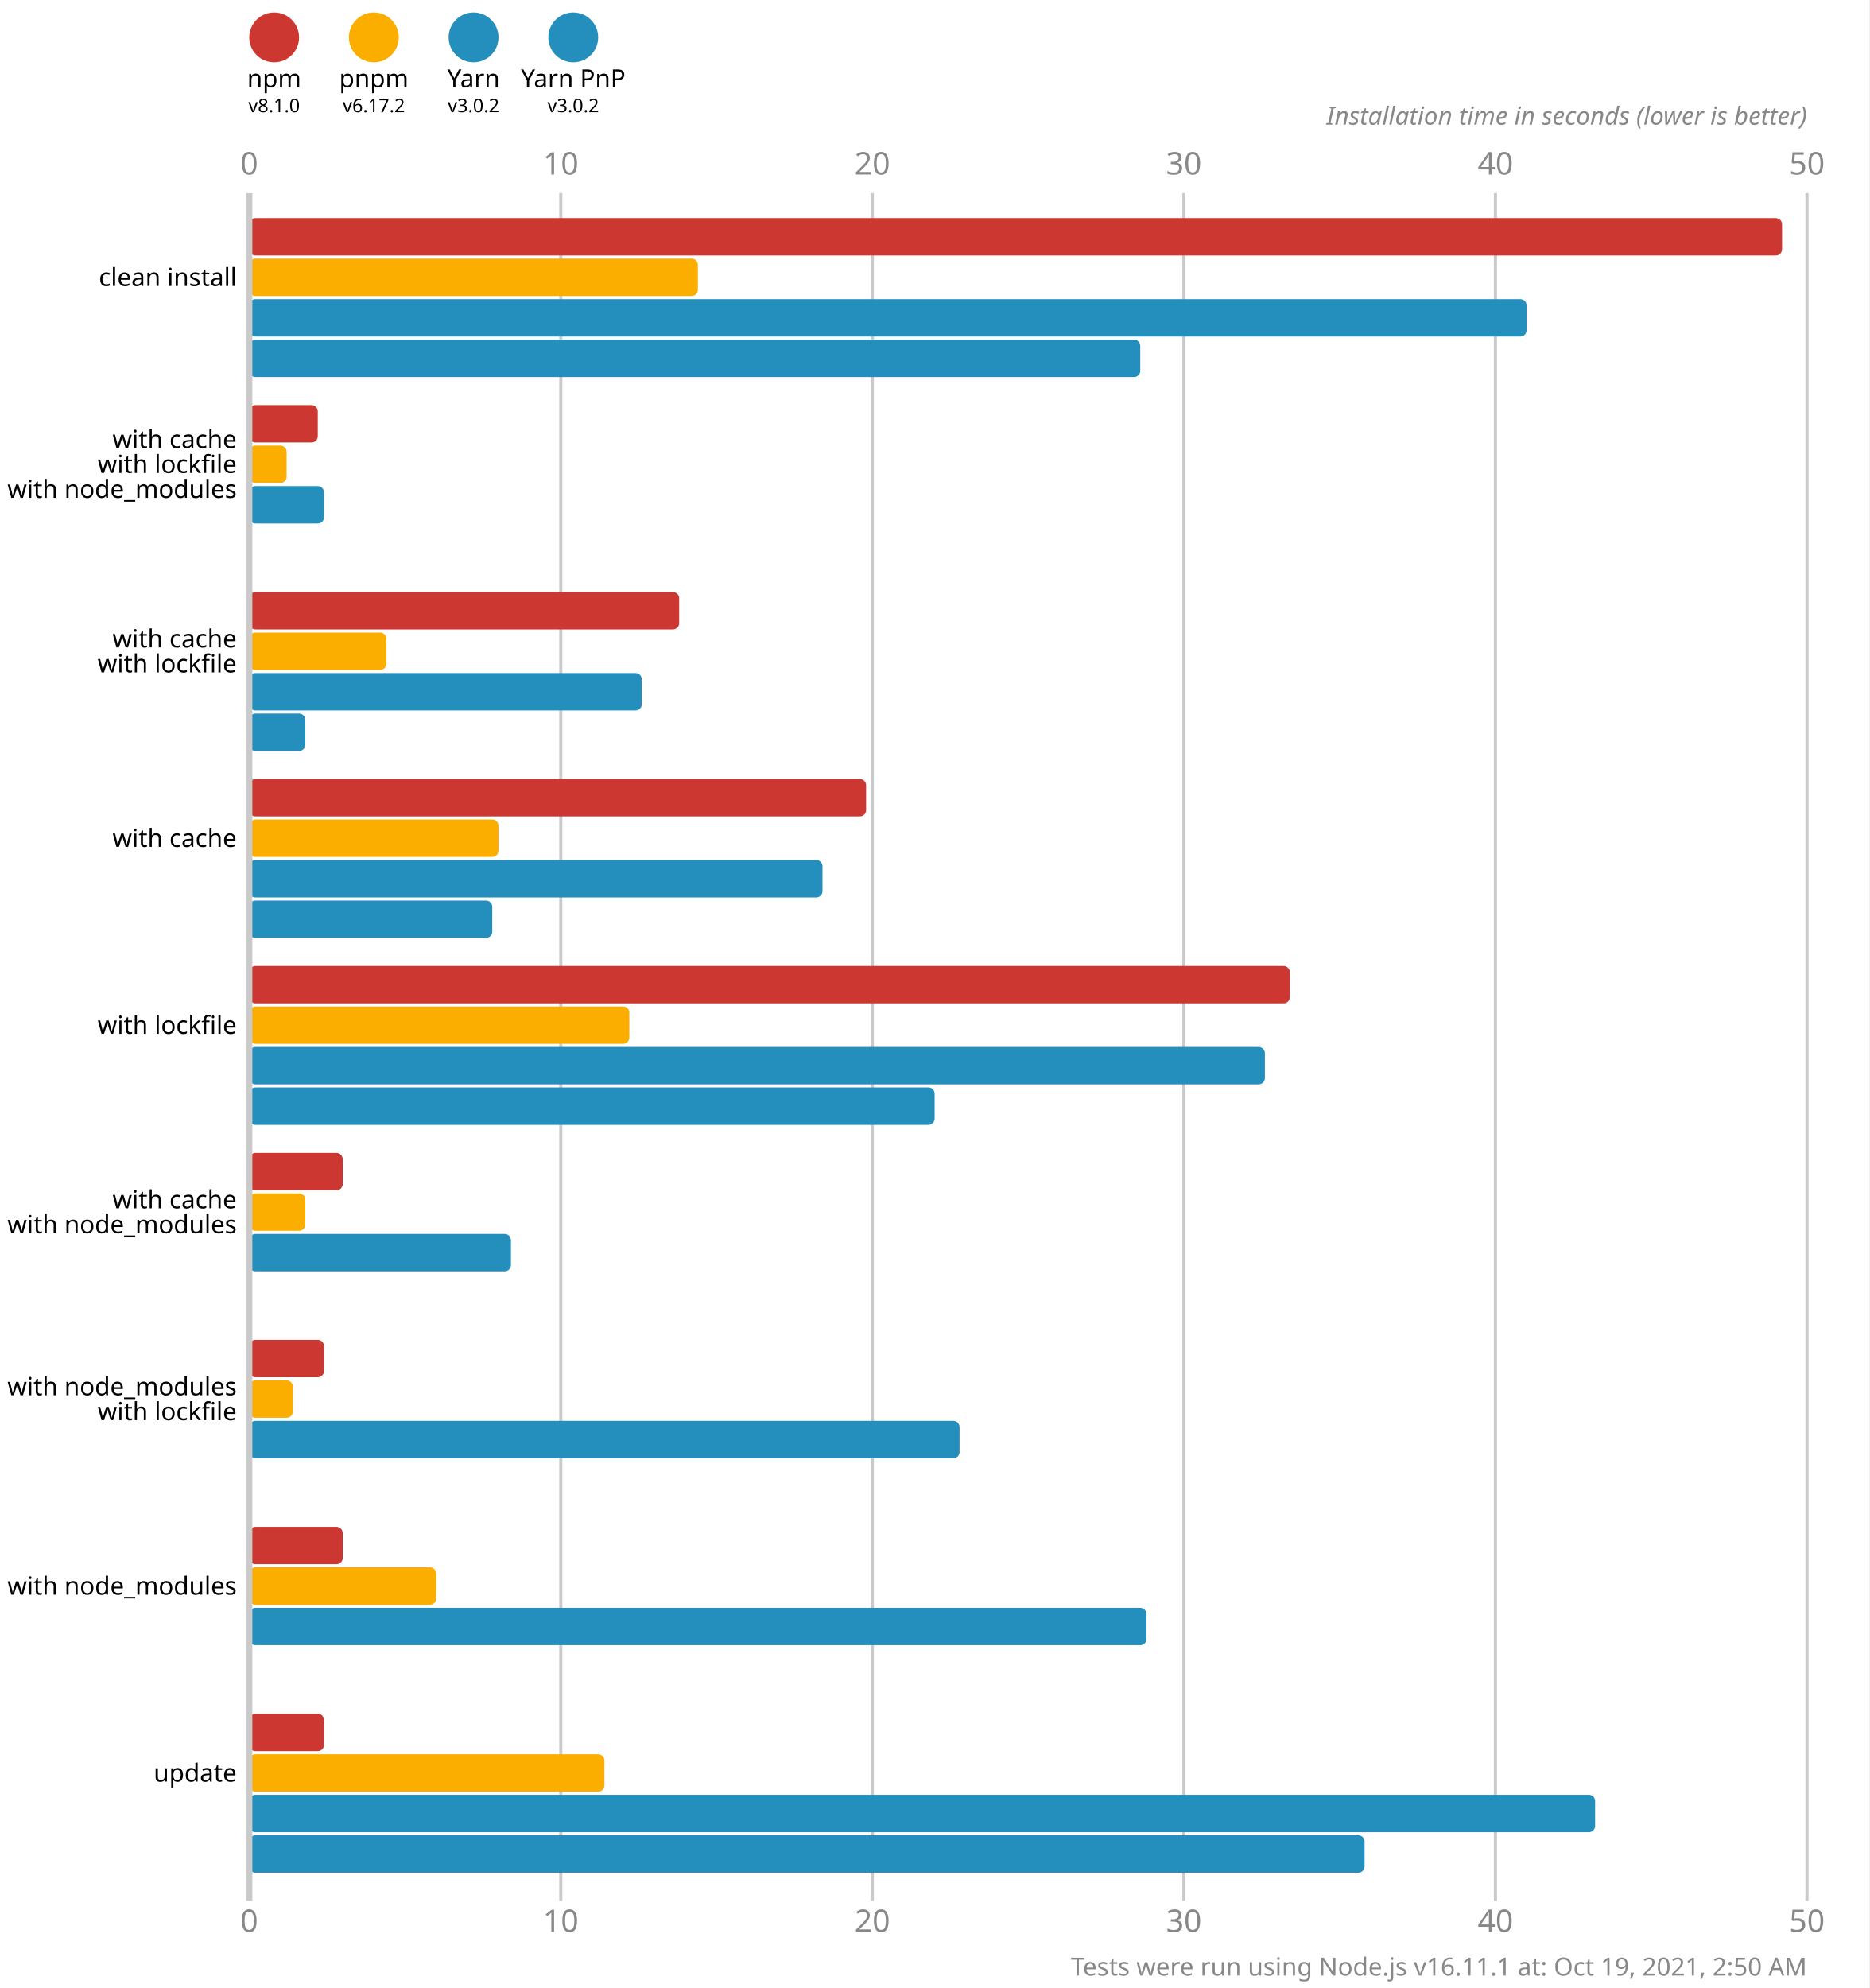
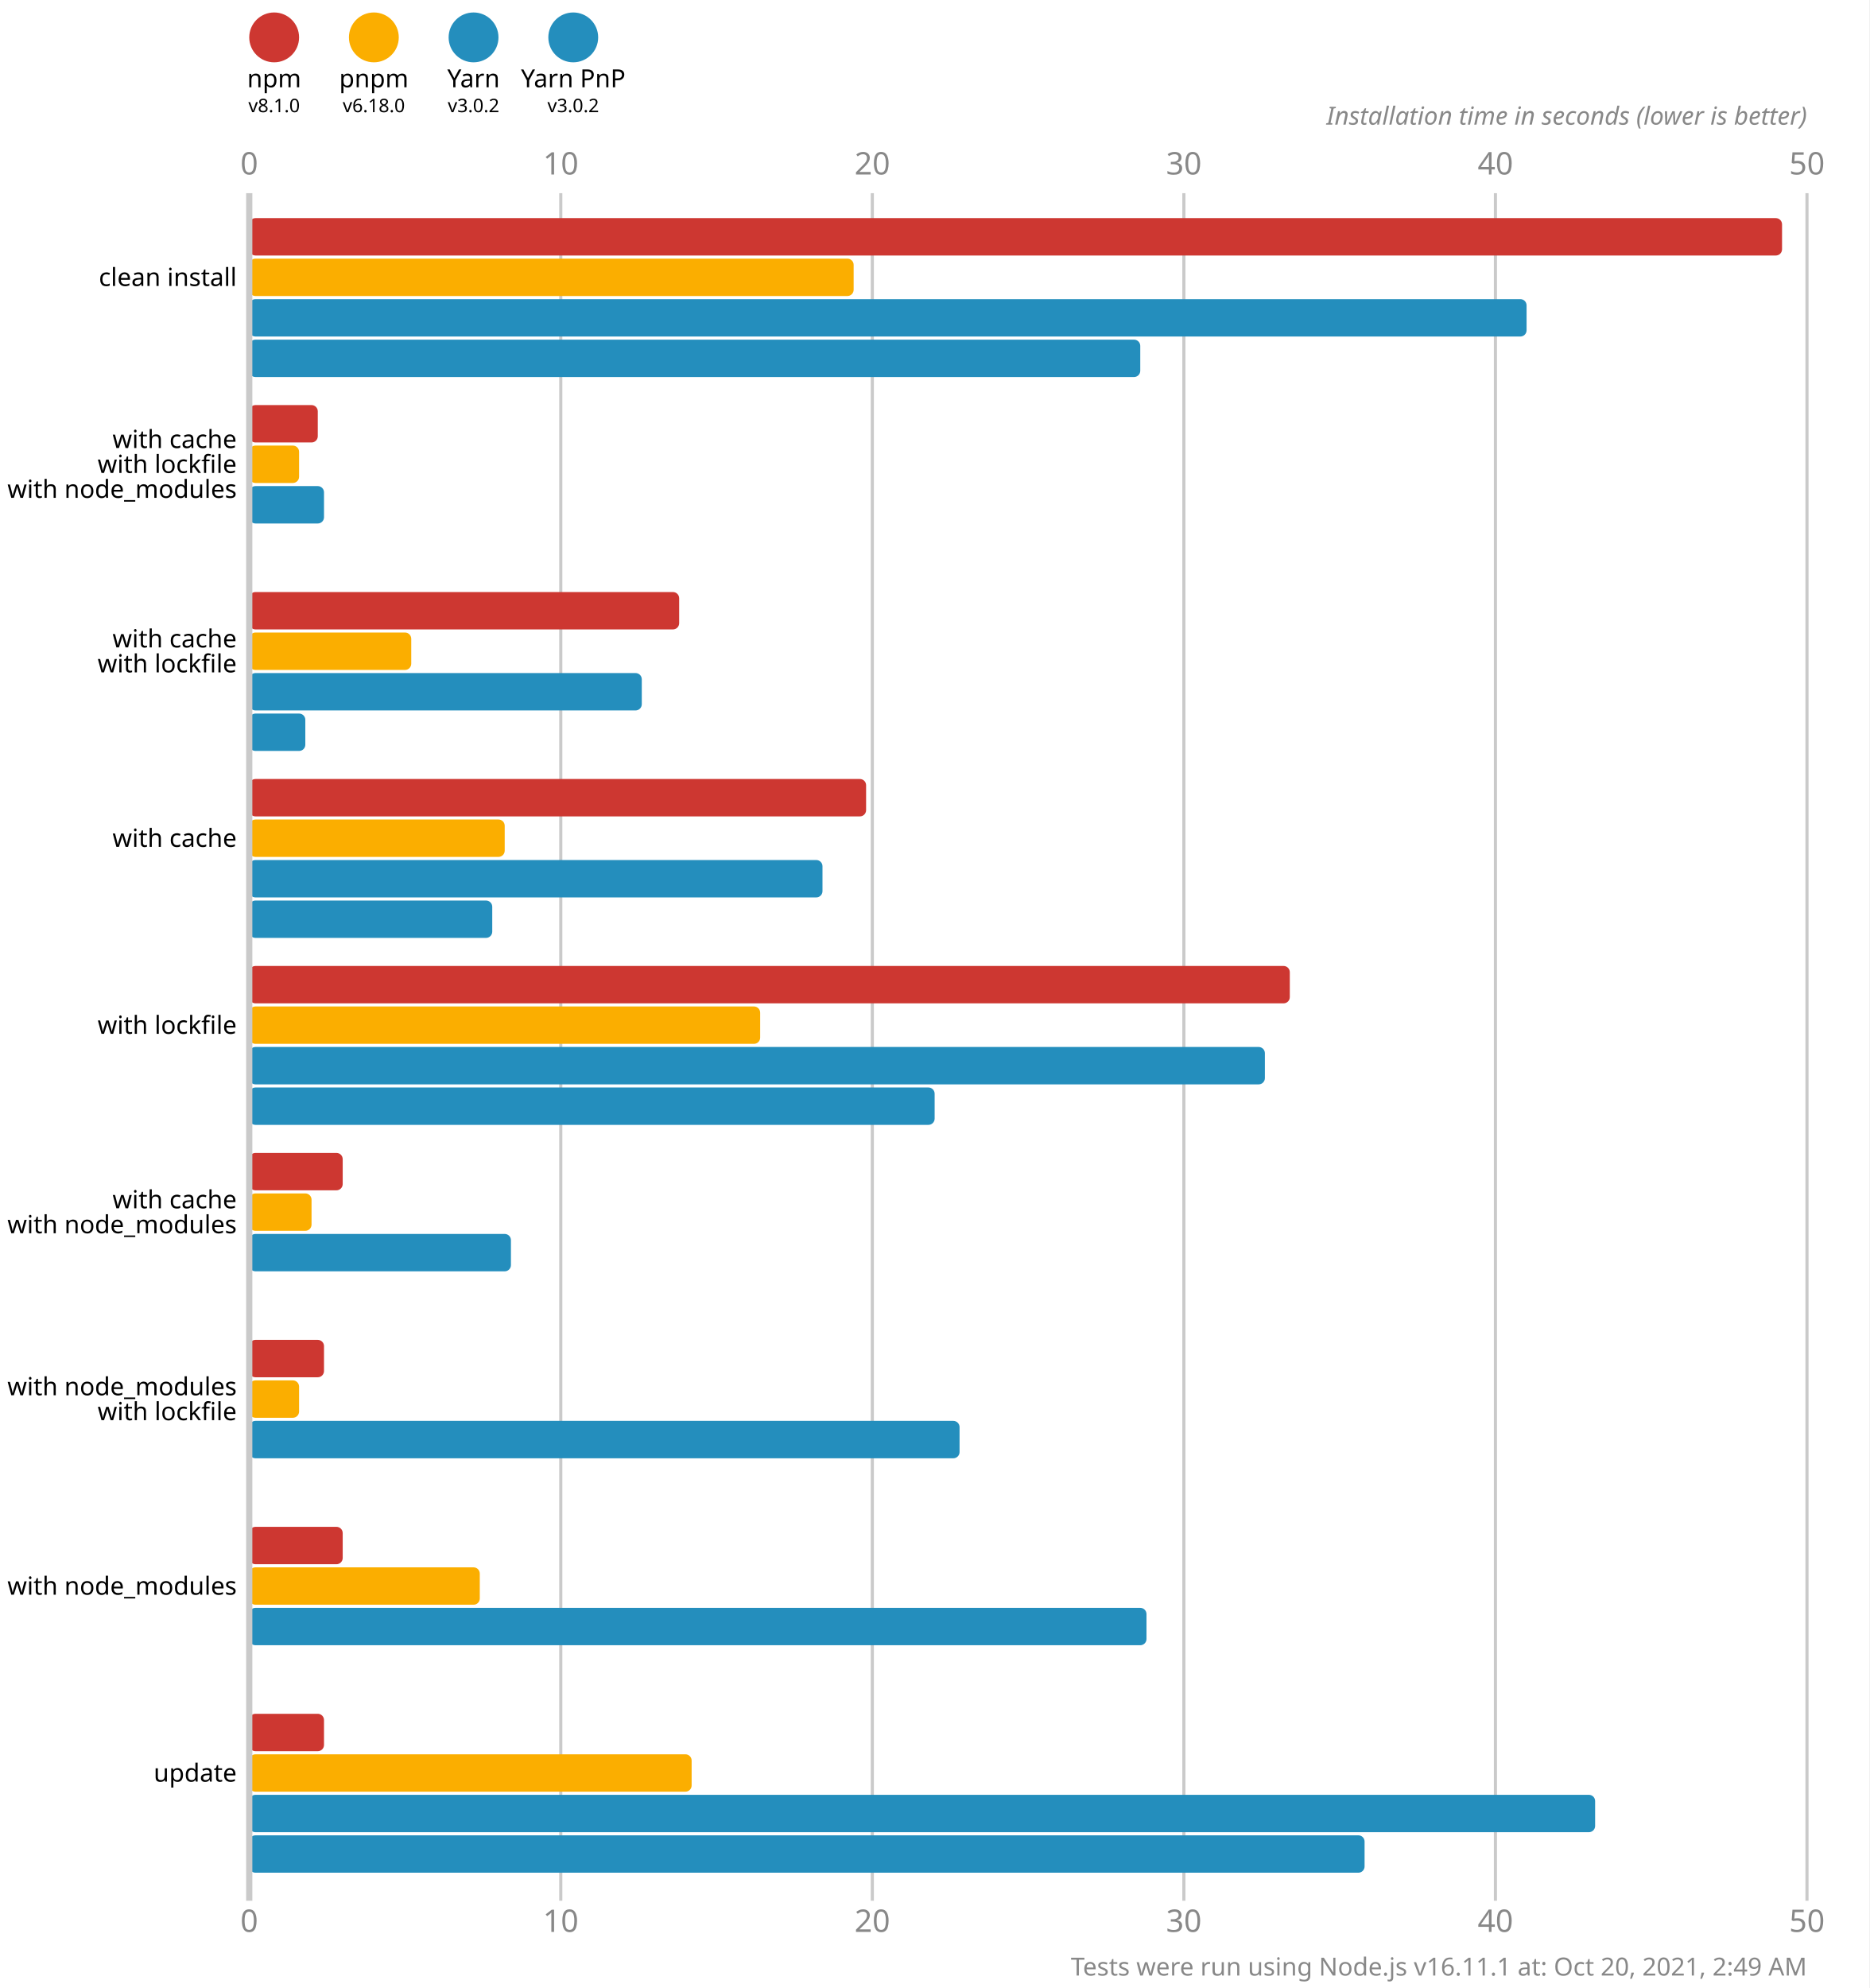
<svg xmlns="http://www.w3.org/2000/svg" version="1.1" viewBox="0 0 300 319">
  <style>
    .font { font-family: sans-serif; }
    .s3 { font-size: 3px; }
    .s4 { font-size: 4px; }
    .s5 { font-size: 5px; }
    .line { stroke: #cacaca; }
    .width { stroke-width: 0.5; }
    .text { fill: #888; }
  </style>
  <rect x="0" y="0" width="300" height="319" fill="#fff" />
  <circle cx="44" cy="6" r="4" fill="#cd3731" />
  <text x="44" y="14" class="font s4" text-anchor="middle">npm</text>
  <text x="44" y="18" class="font s3" text-anchor="middle">v8.1.0</text>
  <circle cx="60" cy="6" r="4" fill="#fbae00" />
  <text x="60" y="14" class="font s4" text-anchor="middle">pnpm</text>
-   <text x="60" y="18" class="font s3" text-anchor="middle">v6.17.2</text>
+   <text x="60" y="18" class="font s3" text-anchor="middle">v6.18.0</text>
  <circle cx="76" cy="6" r="4" fill="#248ebd" />
  <text x="76" y="14" class="font s4" text-anchor="middle">Yarn</text>
  <text x="76" y="18" class="font s3" text-anchor="middle">v3.0.2</text>
  <circle cx="92" cy="6" r="4" fill="#248ebd" />
  <text x="92" y="14" class="font s4" text-anchor="middle">Yarn PnP</text>
  <text x="92" y="18" class="font s3" text-anchor="middle">v3.0.2</text>
  <text x="40" y="28" class="font s5 text" text-anchor="middle">0</text>
  <text x="40" y="310" class="font s5 text" text-anchor="middle">0</text>
  <line x1="90" y1="31" x2="90" y2="305" class="line width" />
  <text x="90" y="28" class="font s5 text" text-anchor="middle">10</text>
  <text x="90" y="310" class="font s5 text" text-anchor="middle">10</text>
  <line x1="140" y1="31" x2="140" y2="305" class="line width" />
  <text x="140" y="28" class="font s5 text" text-anchor="middle">20</text>
  <text x="140" y="310" class="font s5 text" text-anchor="middle">20</text>
  <line x1="190" y1="31" x2="190" y2="305" class="line width" />
  <text x="190" y="28" class="font s5 text" text-anchor="middle">30</text>
  <text x="190" y="310" class="font s5 text" text-anchor="middle">30</text>
  <line x1="240" y1="31" x2="240" y2="305" class="line width" />
  <text x="240" y="28" class="font s5 text" text-anchor="middle">40</text>
  <text x="240" y="310" class="font s5 text" text-anchor="middle">40</text>
  <line x1="290" y1="31" x2="290" y2="305" class="line width" />
  <text x="290" y="28" class="font s5 text" text-anchor="middle">50</text>
  <text x="290" y="310" class="font s5 text" text-anchor="middle">50</text>
  <text x="290" y="20" class="font s4 text" font-style="italic" text-anchor="end">Installation time in seconds (lower is better)</text>
  <rect x="40" y="35" width="246" height="6" fill="#cd3731" rx="1" ry="1" />
-   <rect x="40" y="41.5" width="72" height="6" fill="#fbae00" rx="1" ry="1" />
+   <rect x="40" y="41.5" width="97" height="6" fill="#fbae00" rx="1" ry="1" />
  <rect x="40" y="48" width="205" height="6" fill="#248ebd" rx="1" ry="1" />
  <rect x="40" y="54.5" width="143" height="6" fill="#248ebd" rx="1" ry="1" />
  <rect x="40" y="65" width="11" height="6" fill="#cd3731" rx="1" ry="1" />
-   <rect x="40" y="71.5" width="6" height="6" fill="#fbae00" rx="1" ry="1" />
+   <rect x="40" y="71.5" width="8" height="6" fill="#fbae00" rx="1" ry="1" />
  <rect x="40" y="78" width="12" height="6" fill="#248ebd" rx="1" ry="1" />
  <rect x="40" y="84.5" width="0" height="6" fill="#248ebd" rx="1" ry="1" />
  <rect x="40" y="95" width="69" height="6" fill="#cd3731" rx="1" ry="1" />
-   <rect x="40" y="101.5" width="22" height="6" fill="#fbae00" rx="1" ry="1" />
+   <rect x="40" y="101.5" width="26" height="6" fill="#fbae00" rx="1" ry="1" />
  <rect x="40" y="108" width="63" height="6" fill="#248ebd" rx="1" ry="1" />
  <rect x="40" y="114.5" width="9" height="6" fill="#248ebd" rx="1" ry="1" />
  <rect x="40" y="125" width="99" height="6" fill="#cd3731" rx="1" ry="1" />
-   <rect x="40" y="131.5" width="40" height="6" fill="#fbae00" rx="1" ry="1" />
+   <rect x="40" y="131.5" width="41" height="6" fill="#fbae00" rx="1" ry="1" />
  <rect x="40" y="138" width="92" height="6" fill="#248ebd" rx="1" ry="1" />
  <rect x="40" y="144.5" width="39" height="6" fill="#248ebd" rx="1" ry="1" />
  <rect x="40" y="155" width="167" height="6" fill="#cd3731" rx="1" ry="1" />
-   <rect x="40" y="161.5" width="61" height="6" fill="#fbae00" rx="1" ry="1" />
+   <rect x="40" y="161.5" width="82" height="6" fill="#fbae00" rx="1" ry="1" />
  <rect x="40" y="168" width="163" height="6" fill="#248ebd" rx="1" ry="1" />
  <rect x="40" y="174.5" width="110" height="6" fill="#248ebd" rx="1" ry="1" />
  <rect x="40" y="185" width="15" height="6" fill="#cd3731" rx="1" ry="1" />
-   <rect x="40" y="191.5" width="9" height="6" fill="#fbae00" rx="1" ry="1" />
+   <rect x="40" y="191.5" width="10" height="6" fill="#fbae00" rx="1" ry="1" />
  <rect x="40" y="198" width="42" height="6" fill="#248ebd" rx="1" ry="1" />
  <rect x="40" y="204.5" width="0" height="6" fill="#248ebd" rx="1" ry="1" />
  <rect x="40" y="215" width="12" height="6" fill="#cd3731" rx="1" ry="1" />
-   <rect x="40" y="221.5" width="7" height="6" fill="#fbae00" rx="1" ry="1" />
+   <rect x="40" y="221.5" width="8" height="6" fill="#fbae00" rx="1" ry="1" />
  <rect x="40" y="228" width="114" height="6" fill="#248ebd" rx="1" ry="1" />
  <rect x="40" y="234.5" width="0" height="6" fill="#248ebd" rx="1" ry="1" />
  <rect x="40" y="245" width="15" height="6" fill="#cd3731" rx="1" ry="1" />
-   <rect x="40" y="251.5" width="30" height="6" fill="#fbae00" rx="1" ry="1" />
+   <rect x="40" y="251.5" width="37" height="6" fill="#fbae00" rx="1" ry="1" />
  <rect x="40" y="258" width="144" height="6" fill="#248ebd" rx="1" ry="1" />
  <rect x="40" y="264.5" width="0" height="6" fill="#248ebd" rx="1" ry="1" />
  <rect x="40" y="275" width="12" height="6" fill="#cd3731" rx="1" ry="1" />
-   <rect x="40" y="281.5" width="57" height="6" fill="#fbae00" rx="1" ry="1" />
+   <rect x="40" y="281.5" width="71" height="6" fill="#fbae00" rx="1" ry="1" />
  <rect x="40" y="288" width="216" height="6" fill="#248ebd" rx="1" ry="1" />
  <rect x="40" y="294.5" width="179" height="6" fill="#248ebd" rx="1" ry="1" />
  <line x1="40" y1="31" x2="40" y2="305" class="line" />
  <text x="38" y="44.5" class="font s4" dominant-baseline="middle" text-anchor="end">clean install</text>
  <text x="38" y="70.5" class="font s4" dominant-baseline="middle" text-anchor="end">with cache</text>
  <text x="38" y="74.5" class="font s4" dominant-baseline="middle" text-anchor="end">with lockfile</text>
  <text x="38" y="78.5" class="font s4" dominant-baseline="middle" text-anchor="end">with node_modules</text>
  <text x="38" y="102.5" class="font s4" dominant-baseline="middle" text-anchor="end">with cache</text>
  <text x="38" y="106.5" class="font s4" dominant-baseline="middle" text-anchor="end">with lockfile</text>
  <text x="38" y="134.5" class="font s4" dominant-baseline="middle" text-anchor="end">with cache</text>
  <text x="38" y="164.5" class="font s4" dominant-baseline="middle" text-anchor="end">with lockfile</text>
  <text x="38" y="192.5" class="font s4" dominant-baseline="middle" text-anchor="end">with cache</text>
  <text x="38" y="196.5" class="font s4" dominant-baseline="middle" text-anchor="end">with node_modules</text>
  <text x="38" y="222.5" class="font s4" dominant-baseline="middle" text-anchor="end">with node_modules</text>
  <text x="38" y="226.5" class="font s4" dominant-baseline="middle" text-anchor="end">with lockfile</text>
  <text x="38" y="254.5" class="font s4" dominant-baseline="middle" text-anchor="end">with node_modules</text>
  <text x="38" y="284.5" class="font s4" dominant-baseline="middle" text-anchor="end">update</text>
-   <text x="290" y="317" class="font s4 text" text-anchor="end">Tests were run using Node.js v16.11.1 at: Oct 19, 2021, 2:50 AM</text>
+   <text x="290" y="317" class="font s4 text" text-anchor="end">Tests were run using Node.js v16.11.1 at: Oct 20, 2021, 2:49 AM</text>
</svg>
